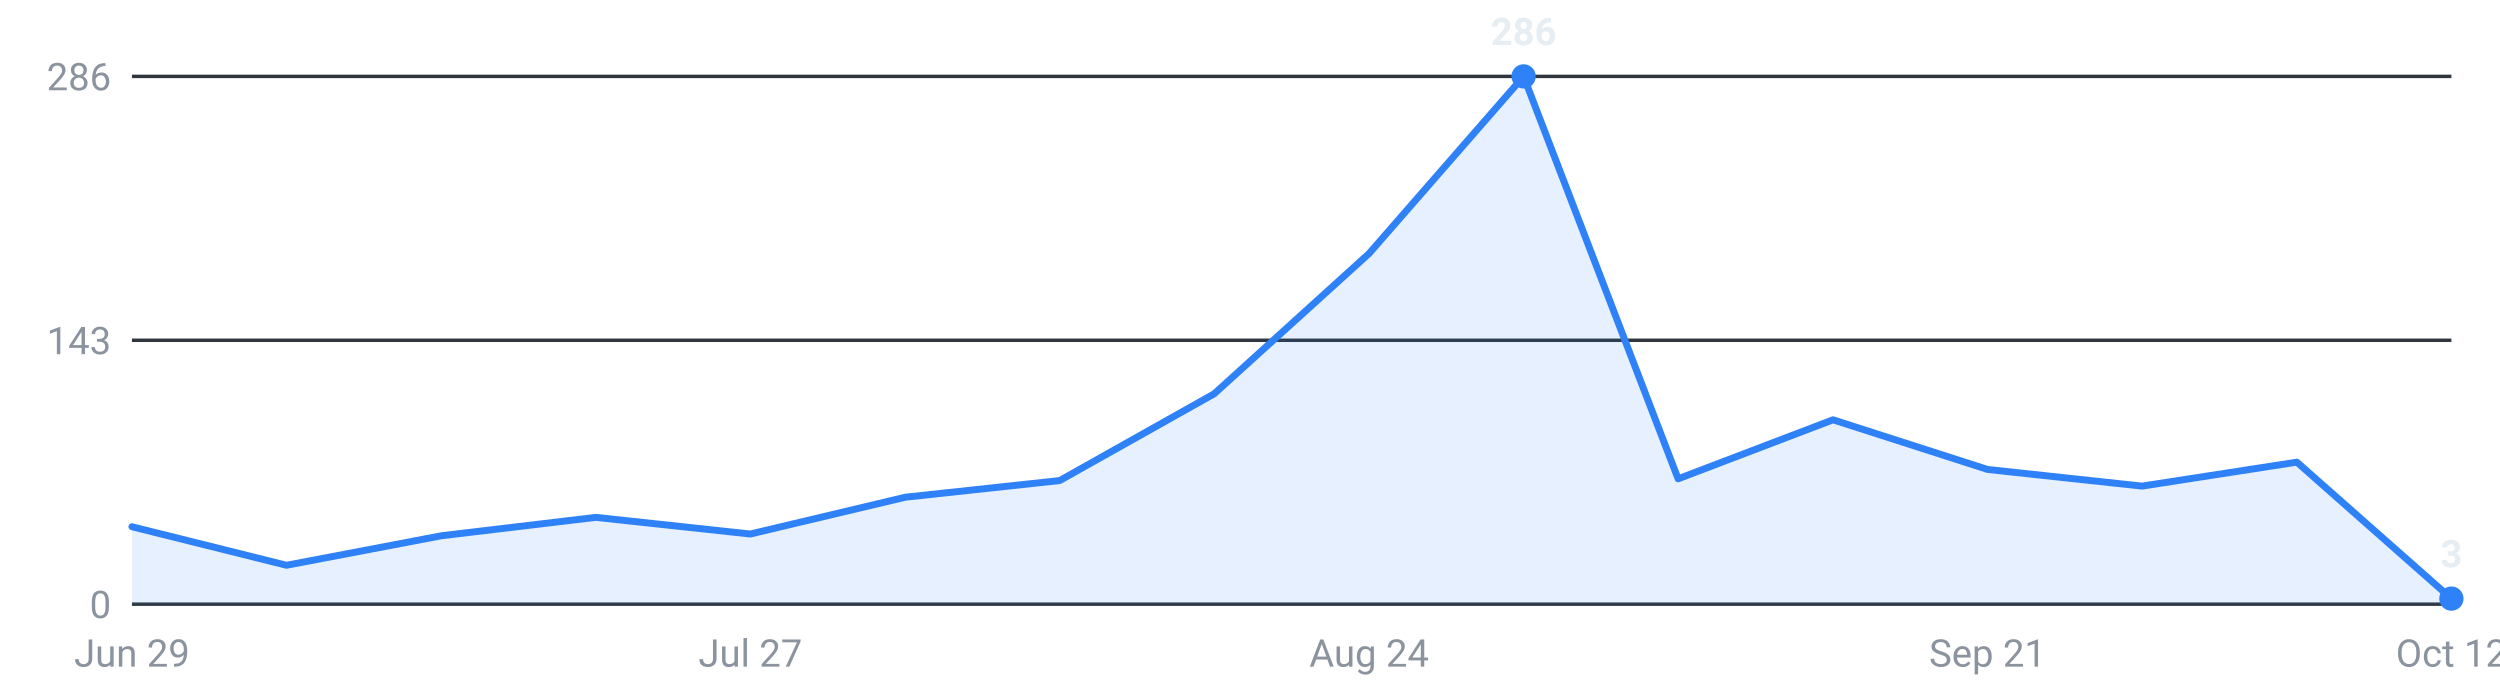
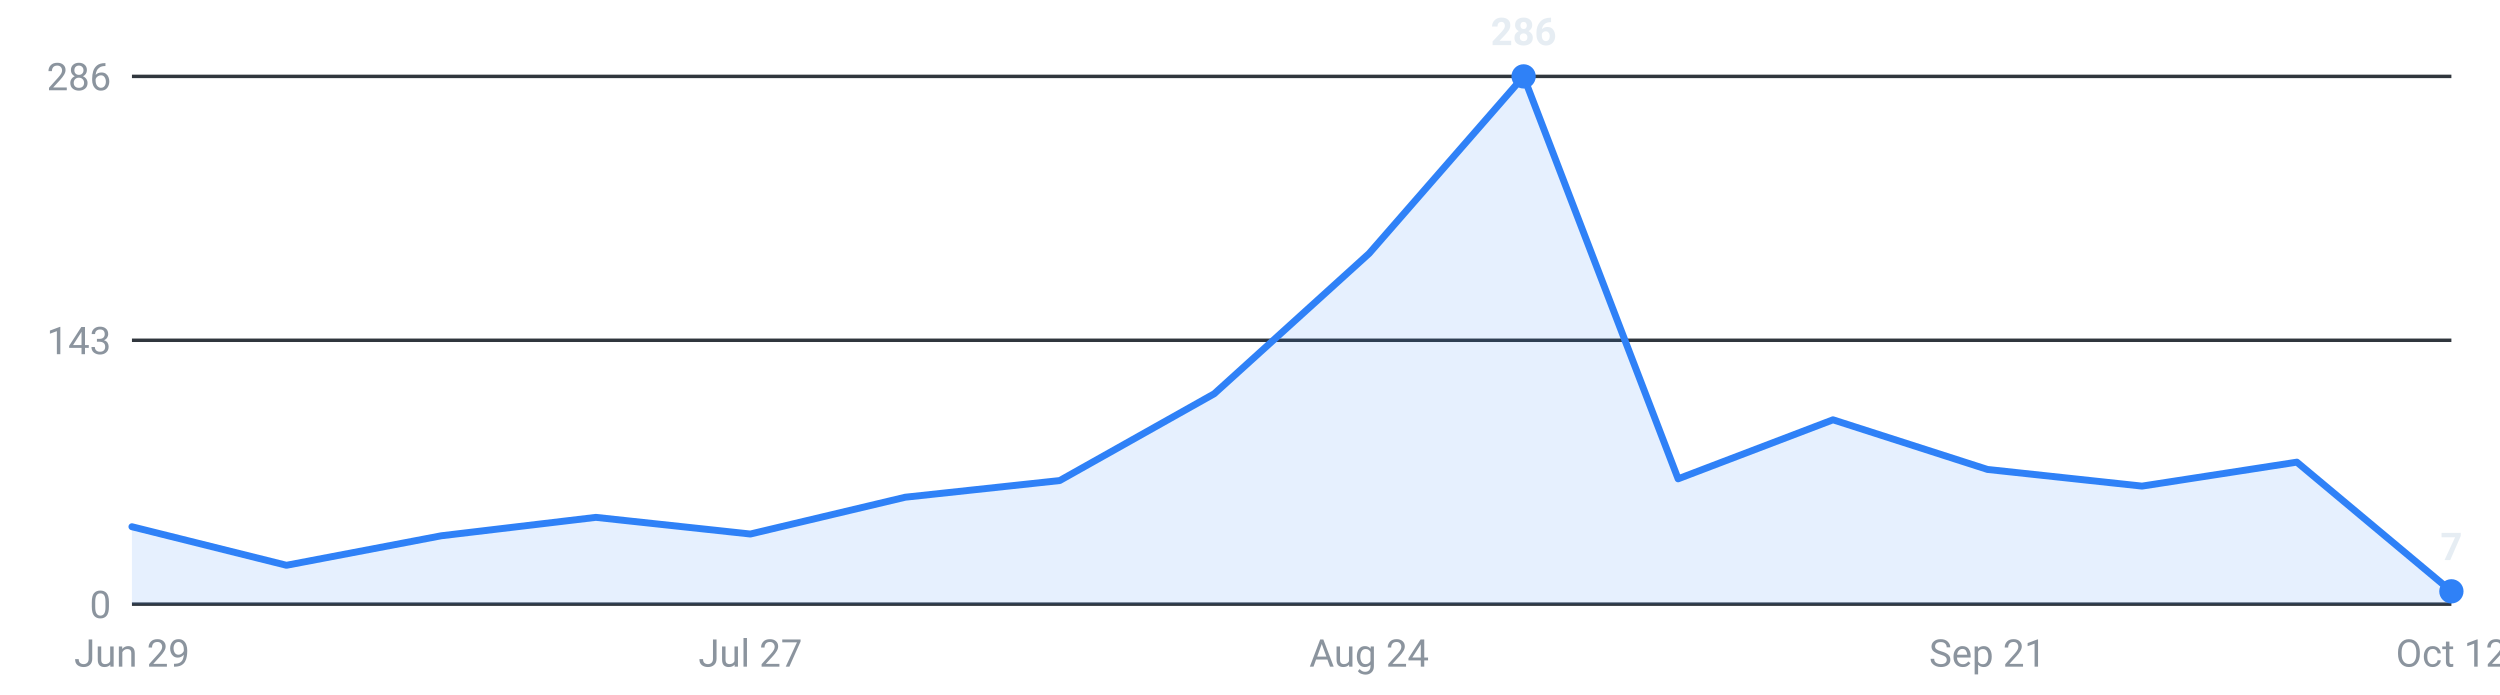
<svg xmlns="http://www.w3.org/2000/svg" viewBox="0 0 720 200" width="720" height="200" role="img" aria-label="Internships posted per week, last 16 weeks">
  <g font-family="-apple-system,Segoe UI,Roboto,sans-serif" font-size="11">
    <line x1="38" y1="174.0" x2="706" y2="174.0" stroke="#30363d" stroke-width="1" />
    <text x="32" y="178.0" text-anchor="end" fill="#8b949e">0</text>
    <line x1="38" y1="98.0" x2="706" y2="98.0" stroke="#30363d" stroke-width="1" />
    <text x="32" y="102.0" text-anchor="end" fill="#8b949e">143</text>
    <line x1="38" y1="22.0" x2="706" y2="22.0" stroke="#30363d" stroke-width="1" />
    <text x="32" y="26.0" text-anchor="end" fill="#8b949e">286</text>
-     <path d="M38.0,174 L38.0,151.7 L82.5,162.8 L127.1,154.3 L171.6,149.0 L216.1,153.8 L260.7,143.2 L305.2,138.4 L349.7,113.4 L394.3,73.0 L438.8,22.0 L483.3,137.9 L527.9,120.9 L572.4,135.2 L616.9,140.0 L661.5,133.1 L706.0,172.4 L706.0,174 Z" fill="#2f81f7" fill-opacity="0.12" />
-     <polyline points="38.0,151.7 82.5,162.8 127.1,154.3 171.6,149.0 216.1,153.8 260.7,143.2 305.2,138.4 349.7,113.4 394.3,73.0 438.8,22.0 483.3,137.9 527.9,120.9 572.4,135.2 616.9,140.0 661.5,133.1 706.0,172.4" fill="none" stroke="#2f81f7" stroke-width="2" stroke-linejoin="round" stroke-linecap="round" />
+     <path d="M38.0,174 L38.0,151.7 L82.5,162.8 L127.1,154.3 L171.6,149.0 L216.1,153.8 L260.7,143.2 L305.2,138.4 L349.7,113.4 L394.3,73.0 L438.8,22.0 L483.3,137.9 L527.9,120.9 L572.4,135.2 L616.9,140.0 L661.5,133.1 L706.0,170.3 L706.0,174 Z" fill="#2f81f7" fill-opacity="0.12" />
+     <polyline points="38.0,151.7 82.5,162.8 127.1,154.3 171.6,149.0 216.1,153.8 260.7,143.2 305.2,138.4 349.7,113.4 394.3,73.0 438.8,22.0 483.3,137.9 527.9,120.9 572.4,135.2 616.9,140.0 661.5,133.1 706.0,170.3" fill="none" stroke="#2f81f7" stroke-width="2" stroke-linejoin="round" stroke-linecap="round" />
    <circle cx="438.8" cy="22.0" r="3.5" fill="#2f81f7" />
    <text x="438.8" y="13.0" text-anchor="middle" fill="#e6edf3" font-weight="600">286</text>
-     <circle cx="706.0" cy="172.4" r="3.5" fill="#2f81f7" />
-     <text x="706.0" y="163.4" text-anchor="middle" fill="#e6edf3" font-weight="600">3</text>
+     <circle cx="706.0" cy="170.3" r="3.5" fill="#2f81f7" />
+     <text x="706.0" y="161.3" text-anchor="middle" fill="#e6edf3" font-weight="600">7</text>
    <text x="38.0" y="192" text-anchor="middle" fill="#8b949e">Jun 29</text>
    <text x="216.1" y="192" text-anchor="middle" fill="#8b949e">Jul 27</text>
    <text x="394.3" y="192" text-anchor="middle" fill="#8b949e">Aug 24</text>
    <text x="572.4" y="192" text-anchor="middle" fill="#8b949e">Sep 21</text>
    <text x="706.0" y="192" text-anchor="middle" fill="#8b949e">Oct 12</text>
  </g>
</svg>
